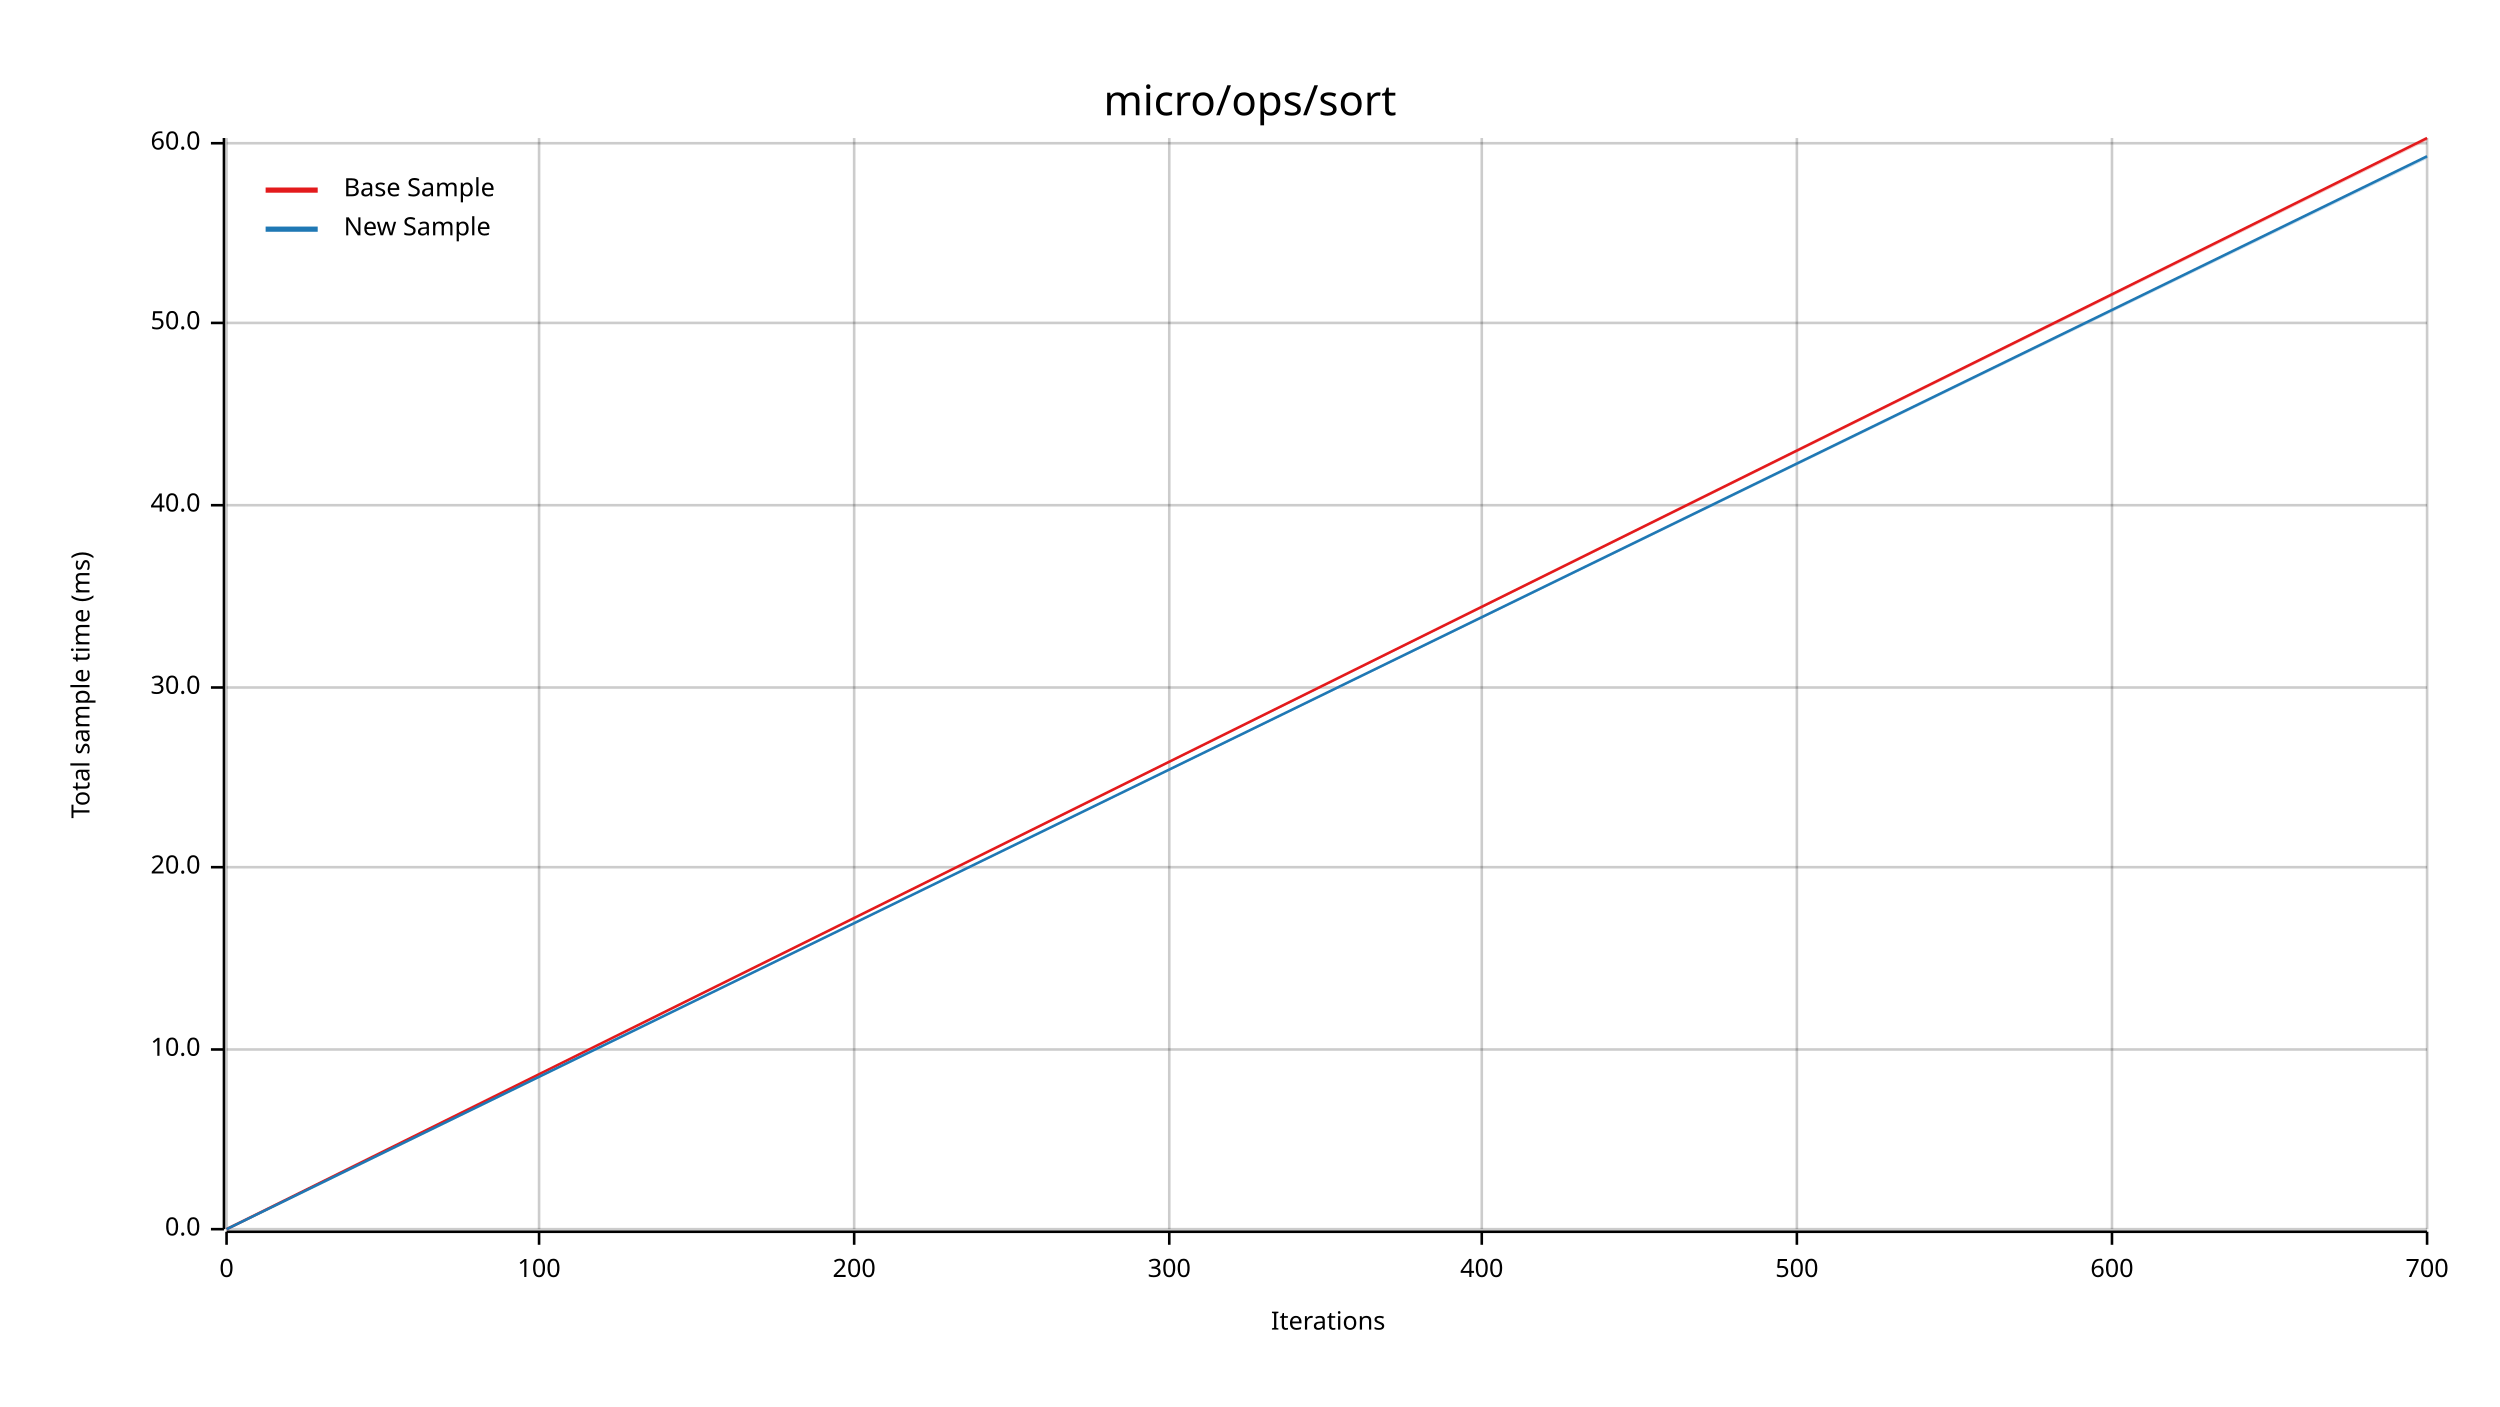
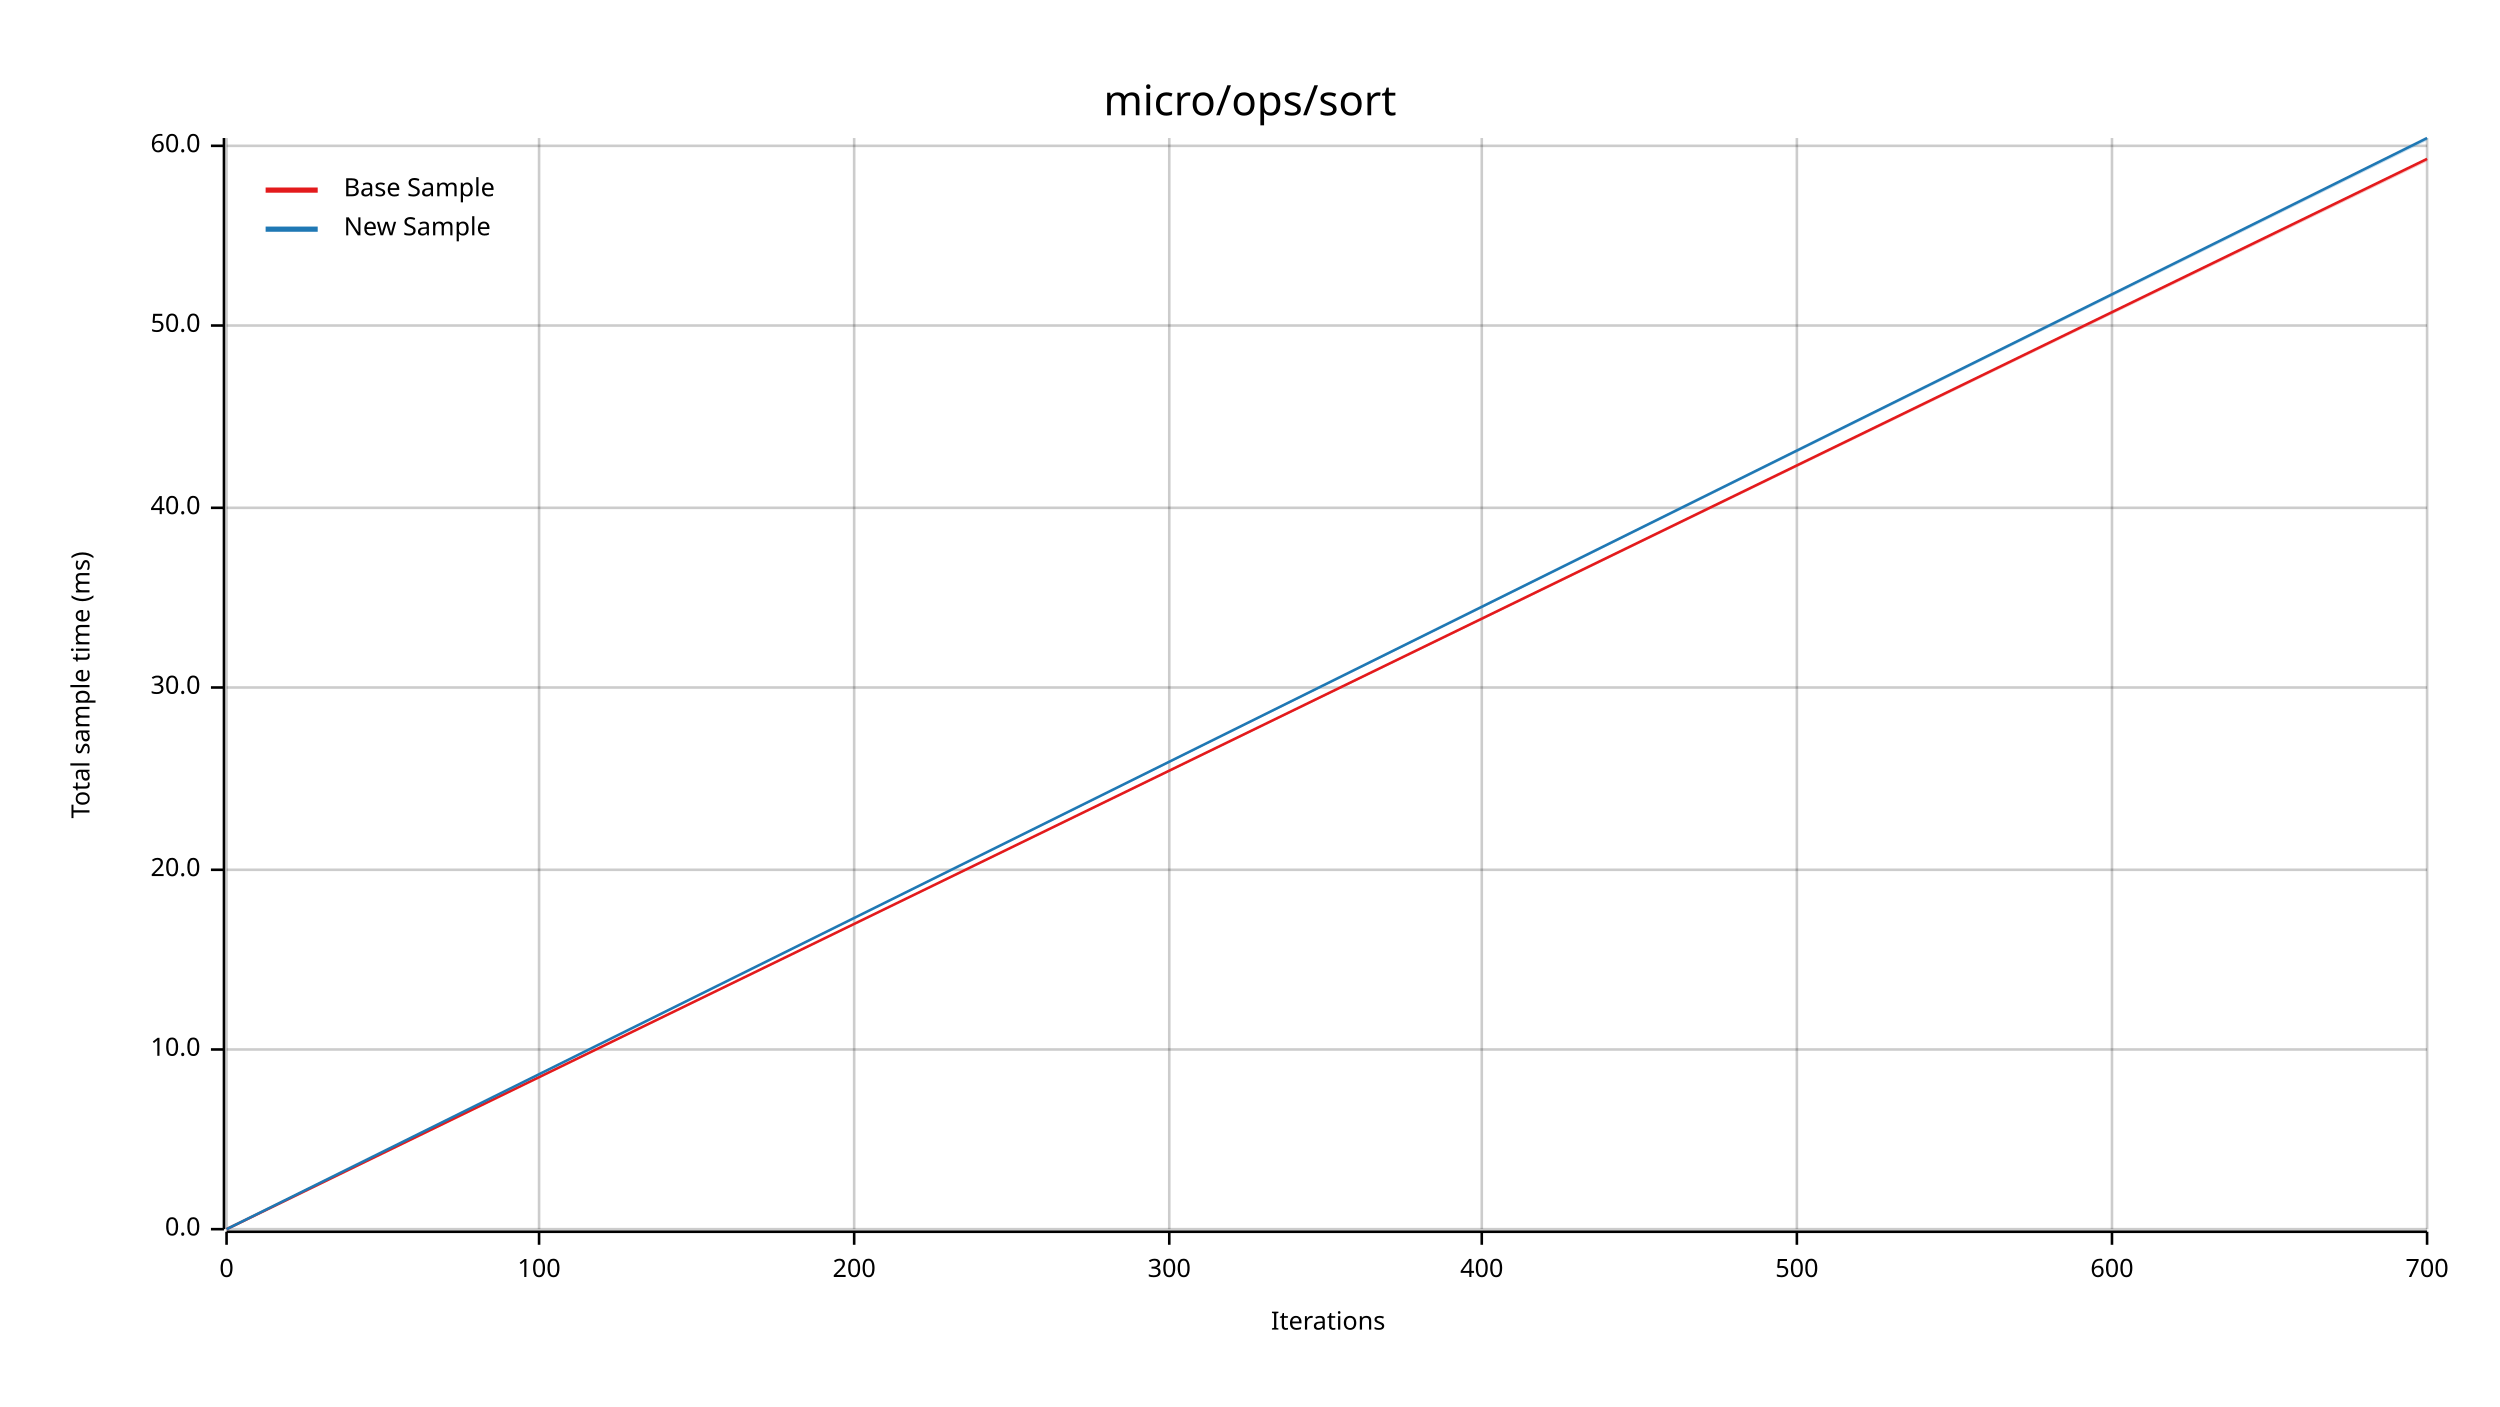
<svg xmlns="http://www.w3.org/2000/svg" width="960" height="540" viewBox="0 0 960 540">
  <text x="480" y="32" dy="0.76em" text-anchor="middle" font-family="sans-serif" font-size="16.129" opacity="1" fill="#000000">
micro/ops/sort
</text>
  <text x="27" y="263" dy="0.76em" text-anchor="middle" font-family="sans-serif" font-size="9.677" opacity="1" fill="#000000" transform="rotate(270, 27, 263)">
Total sample time (ms)
</text>
  <text x="510" y="513" dy="-0.5ex" text-anchor="middle" font-family="sans-serif" font-size="9.677" opacity="1" fill="#000000">
Iterations
</text>
  <line opacity="0.2" stroke="#000000" stroke-width="1" x1="87" y1="472" x2="87" y2="53" />
  <line opacity="0.2" stroke="#000000" stroke-width="1" x1="207" y1="472" x2="207" y2="53" />
  <line opacity="0.2" stroke="#000000" stroke-width="1" x1="328" y1="472" x2="328" y2="53" />
  <line opacity="0.2" stroke="#000000" stroke-width="1" x1="449" y1="472" x2="449" y2="53" />
  <line opacity="0.2" stroke="#000000" stroke-width="1" x1="569" y1="472" x2="569" y2="53" />
  <line opacity="0.2" stroke="#000000" stroke-width="1" x1="690" y1="472" x2="690" y2="53" />
  <line opacity="0.2" stroke="#000000" stroke-width="1" x1="811" y1="472" x2="811" y2="53" />
  <line opacity="0.2" stroke="#000000" stroke-width="1" x1="932" y1="472" x2="932" y2="53" />
  <line opacity="0.2" stroke="#000000" stroke-width="1" x1="87" y1="472" x2="932" y2="472" />
  <line opacity="0.2" stroke="#000000" stroke-width="1" x1="87" y1="403" x2="932" y2="403" />
-   <line opacity="0.2" stroke="#000000" stroke-width="1" x1="87" y1="333" x2="932" y2="333" />
+   <line opacity="0.2" stroke="#000000" stroke-width="1" x1="87" y1="334" x2="932" y2="334" />
  <line opacity="0.2" stroke="#000000" stroke-width="1" x1="87" y1="264" x2="932" y2="264" />
-   <line opacity="0.2" stroke="#000000" stroke-width="1" x1="87" y1="194" x2="932" y2="194" />
-   <line opacity="0.2" stroke="#000000" stroke-width="1" x1="87" y1="124" x2="932" y2="124" />
-   <line opacity="0.2" stroke="#000000" stroke-width="1" x1="87" y1="55" x2="932" y2="55" />
+   <line opacity="0.2" stroke="#000000" stroke-width="1" x1="87" y1="195" x2="932" y2="195" />
+   <line opacity="0.2" stroke="#000000" stroke-width="1" x1="87" y1="125" x2="932" y2="125" />
+   <line opacity="0.2" stroke="#000000" stroke-width="1" x1="87" y1="56" x2="932" y2="56" />
  <polyline fill="none" opacity="1" stroke="#000000" stroke-width="1" points="86,53 86,472 " />
  <text x="77" y="472" dy="0.5ex" text-anchor="end" font-family="sans-serif" font-size="9.677" opacity="1" fill="#000000">
0.0
</text>
  <polyline fill="none" opacity="1" stroke="#000000" stroke-width="1" points="81,472 86,472 " />
  <text x="77" y="403" dy="0.5ex" text-anchor="end" font-family="sans-serif" font-size="9.677" opacity="1" fill="#000000">
10.0
</text>
  <polyline fill="none" opacity="1" stroke="#000000" stroke-width="1" points="81,403 86,403 " />
-   <text x="77" y="333" dy="0.5ex" text-anchor="end" font-family="sans-serif" font-size="9.677" opacity="1" fill="#000000">
+   <text x="77" y="334" dy="0.5ex" text-anchor="end" font-family="sans-serif" font-size="9.677" opacity="1" fill="#000000">
20.0
</text>
-   <polyline fill="none" opacity="1" stroke="#000000" stroke-width="1" points="81,333 86,333 " />
+   <polyline fill="none" opacity="1" stroke="#000000" stroke-width="1" points="81,334 86,334 " />
  <text x="77" y="264" dy="0.5ex" text-anchor="end" font-family="sans-serif" font-size="9.677" opacity="1" fill="#000000">
30.0
</text>
  <polyline fill="none" opacity="1" stroke="#000000" stroke-width="1" points="81,264 86,264 " />
-   <text x="77" y="194" dy="0.5ex" text-anchor="end" font-family="sans-serif" font-size="9.677" opacity="1" fill="#000000">
+   <text x="77" y="195" dy="0.5ex" text-anchor="end" font-family="sans-serif" font-size="9.677" opacity="1" fill="#000000">
40.0
</text>
-   <polyline fill="none" opacity="1" stroke="#000000" stroke-width="1" points="81,194 86,194 " />
-   <text x="77" y="124" dy="0.5ex" text-anchor="end" font-family="sans-serif" font-size="9.677" opacity="1" fill="#000000">
+   <polyline fill="none" opacity="1" stroke="#000000" stroke-width="1" points="81,195 86,195 " />
+   <text x="77" y="125" dy="0.5ex" text-anchor="end" font-family="sans-serif" font-size="9.677" opacity="1" fill="#000000">
50.0
</text>
-   <polyline fill="none" opacity="1" stroke="#000000" stroke-width="1" points="81,124 86,124 " />
-   <text x="77" y="55" dy="0.5ex" text-anchor="end" font-family="sans-serif" font-size="9.677" opacity="1" fill="#000000">
+   <polyline fill="none" opacity="1" stroke="#000000" stroke-width="1" points="81,125 86,125 " />
+   <text x="77" y="56" dy="0.5ex" text-anchor="end" font-family="sans-serif" font-size="9.677" opacity="1" fill="#000000">
60.0
</text>
-   <polyline fill="none" opacity="1" stroke="#000000" stroke-width="1" points="81,55 86,55 " />
+   <polyline fill="none" opacity="1" stroke="#000000" stroke-width="1" points="81,56 86,56 " />
  <polyline fill="none" opacity="1" stroke="#000000" stroke-width="1" points="87,473 932,473 " />
  <text x="87" y="483" dy="0.76em" text-anchor="middle" font-family="sans-serif" font-size="9.677" opacity="1" fill="#000000">
0
</text>
  <polyline fill="none" opacity="1" stroke="#000000" stroke-width="1" points="87,473 87,478 " />
  <text x="207" y="483" dy="0.76em" text-anchor="middle" font-family="sans-serif" font-size="9.677" opacity="1" fill="#000000">
100
</text>
  <polyline fill="none" opacity="1" stroke="#000000" stroke-width="1" points="207,473 207,478 " />
  <text x="328" y="483" dy="0.76em" text-anchor="middle" font-family="sans-serif" font-size="9.677" opacity="1" fill="#000000">
200
</text>
  <polyline fill="none" opacity="1" stroke="#000000" stroke-width="1" points="328,473 328,478 " />
  <text x="449" y="483" dy="0.76em" text-anchor="middle" font-family="sans-serif" font-size="9.677" opacity="1" fill="#000000">
300
</text>
  <polyline fill="none" opacity="1" stroke="#000000" stroke-width="1" points="449,473 449,478 " />
  <text x="569" y="483" dy="0.76em" text-anchor="middle" font-family="sans-serif" font-size="9.677" opacity="1" fill="#000000">
400
</text>
  <polyline fill="none" opacity="1" stroke="#000000" stroke-width="1" points="569,473 569,478 " />
  <text x="690" y="483" dy="0.76em" text-anchor="middle" font-family="sans-serif" font-size="9.677" opacity="1" fill="#000000">
500
</text>
  <polyline fill="none" opacity="1" stroke="#000000" stroke-width="1" points="690,473 690,478 " />
  <text x="811" y="483" dy="0.76em" text-anchor="middle" font-family="sans-serif" font-size="9.677" opacity="1" fill="#000000">
600
</text>
  <polyline fill="none" opacity="1" stroke="#000000" stroke-width="1" points="811,473 811,478 " />
  <text x="932" y="483" dy="0.76em" text-anchor="middle" font-family="sans-serif" font-size="9.677" opacity="1" fill="#000000">
700
</text>
  <polyline fill="none" opacity="1" stroke="#000000" stroke-width="1" points="932,473 932,478 " />
-   <polyline fill="none" opacity="1" stroke="#E31A1C" stroke-width="1" points="87,472 932,53 " />
-   <polygon opacity="0.25" fill="#E31A1C" points="87,472 932,54 932,53 " />
-   <polyline fill="none" opacity="1" stroke="#1F78B4" stroke-width="1" points="87,472 932,60 " />
-   <polygon opacity="0.25" fill="#1F78B4" points="87,472 932,61 932,60 " />
+   <polyline fill="none" opacity="1" stroke="#E31A1C" stroke-width="1" points="87,472 932,61 " />
+   <polygon opacity="0.25" fill="#E31A1C" points="87,472 932,62 932,61 " />
+   <polyline fill="none" opacity="1" stroke="#1F78B4" stroke-width="1" points="87,472 932,53 " />
+   <polygon opacity="0.25" fill="#1F78B4" points="87,472 932,54 932,53 " />
  <text x="132" y="68" dy="0.76em" text-anchor="start" font-family="sans-serif" font-size="9.677" opacity="1" fill="#000000">
Base Sample
</text>
  <text x="132" y="83" dy="0.76em" text-anchor="start" font-family="sans-serif" font-size="9.677" opacity="1" fill="#000000">
New Sample
</text>
  <polyline fill="none" opacity="1" stroke="#E31A1C" stroke-width="2" points="102,73 122,73 " />
  <polyline fill="none" opacity="1" stroke="#1F78B4" stroke-width="2" points="102,88 122,88 " />
</svg>
